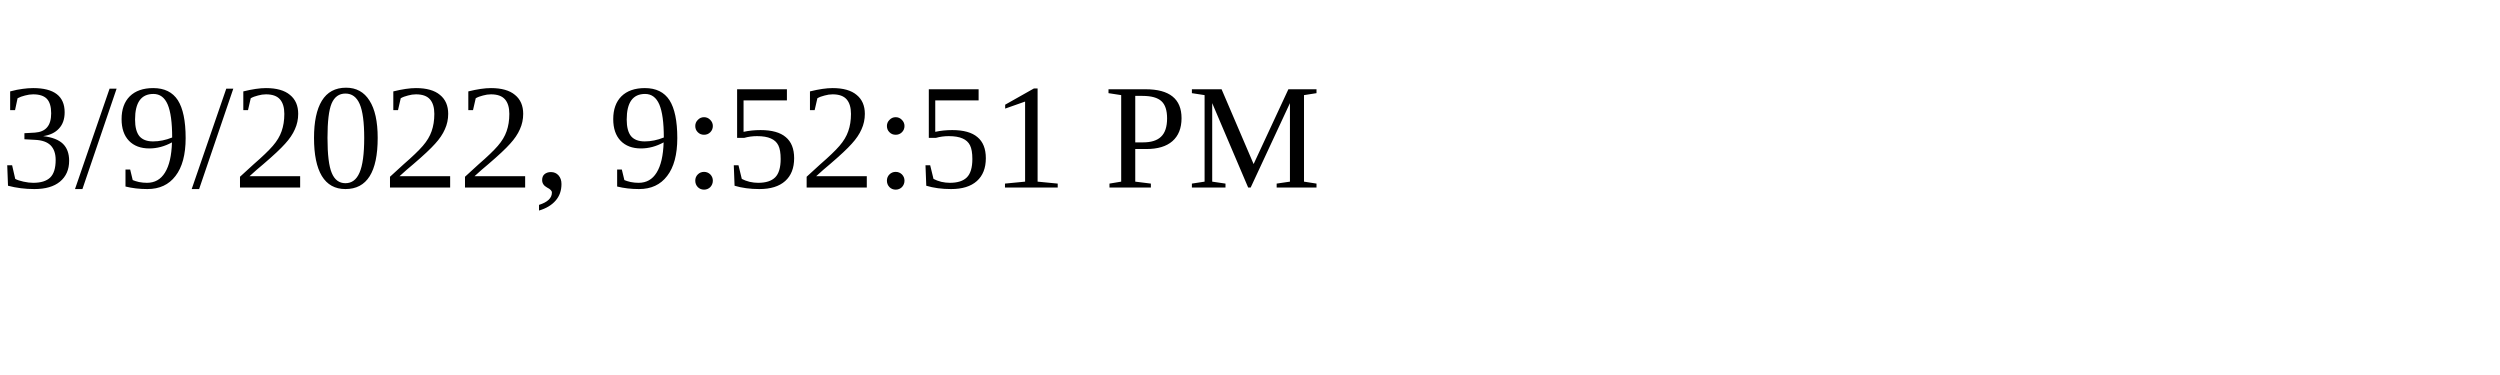
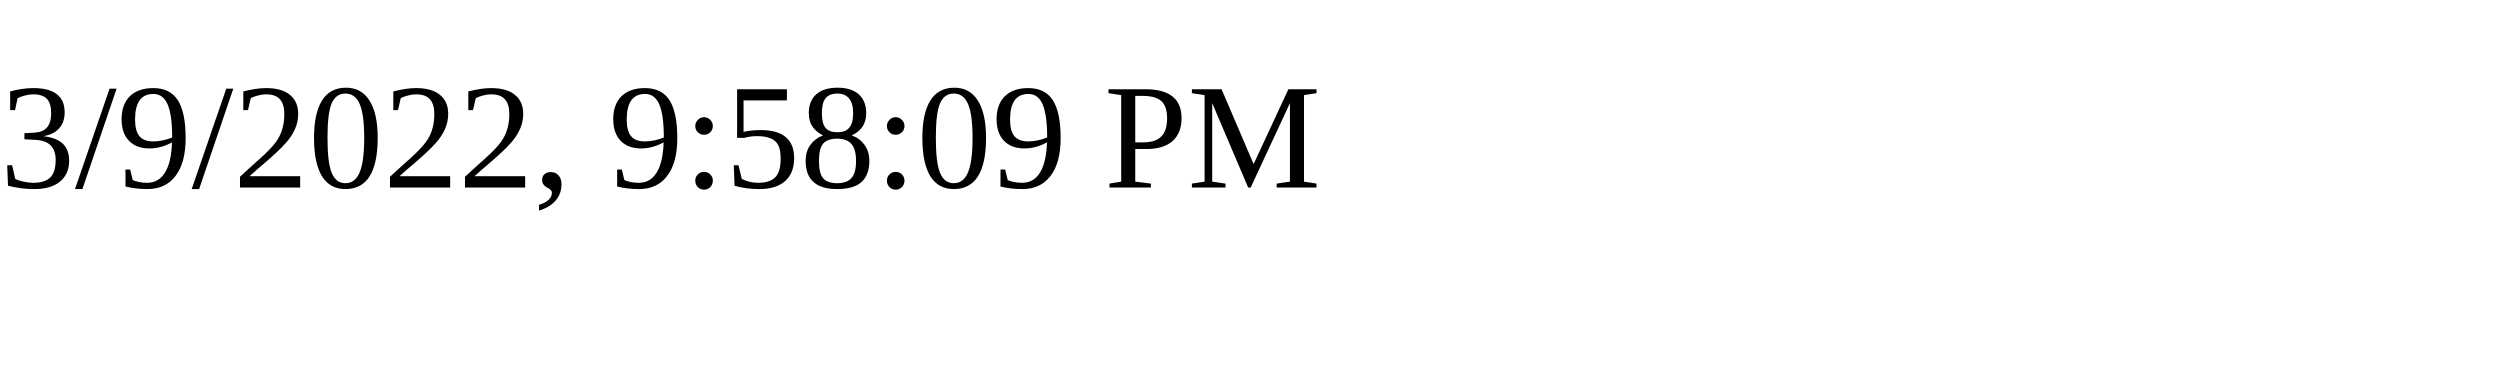
<svg xmlns="http://www.w3.org/2000/svg" height="30" width="200">
-   <text x="0" y="15">3/9/2022, 9:52:51 PM</text>
+   <text x="0" y="15">3/9/2022, 9:58:09 PM</text>
</svg>
